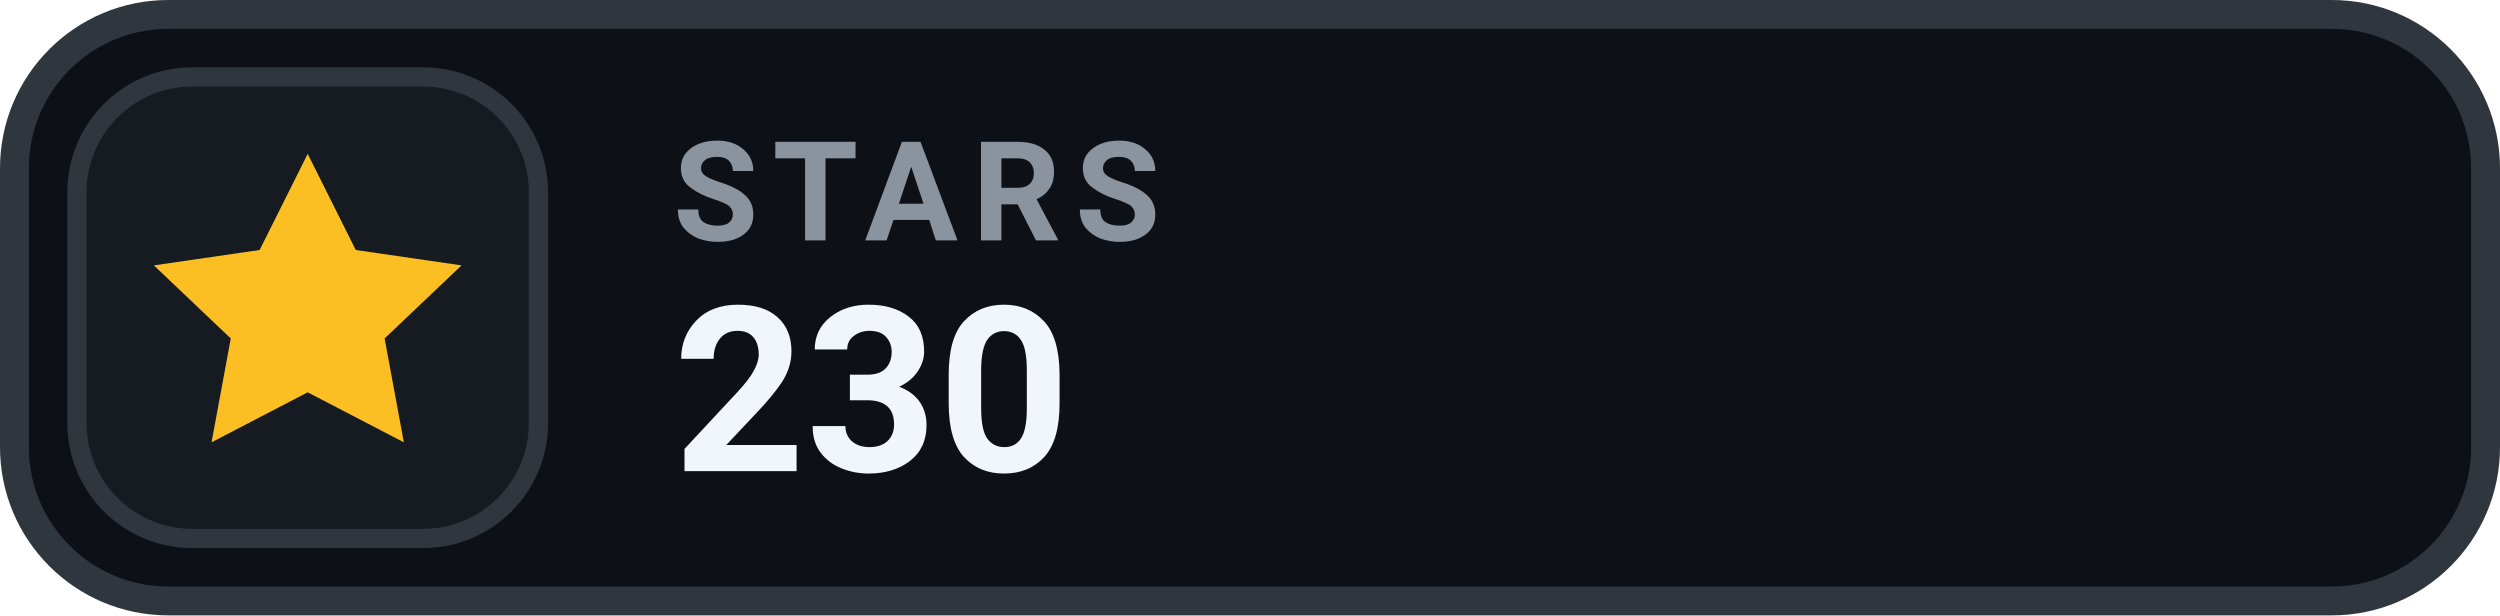
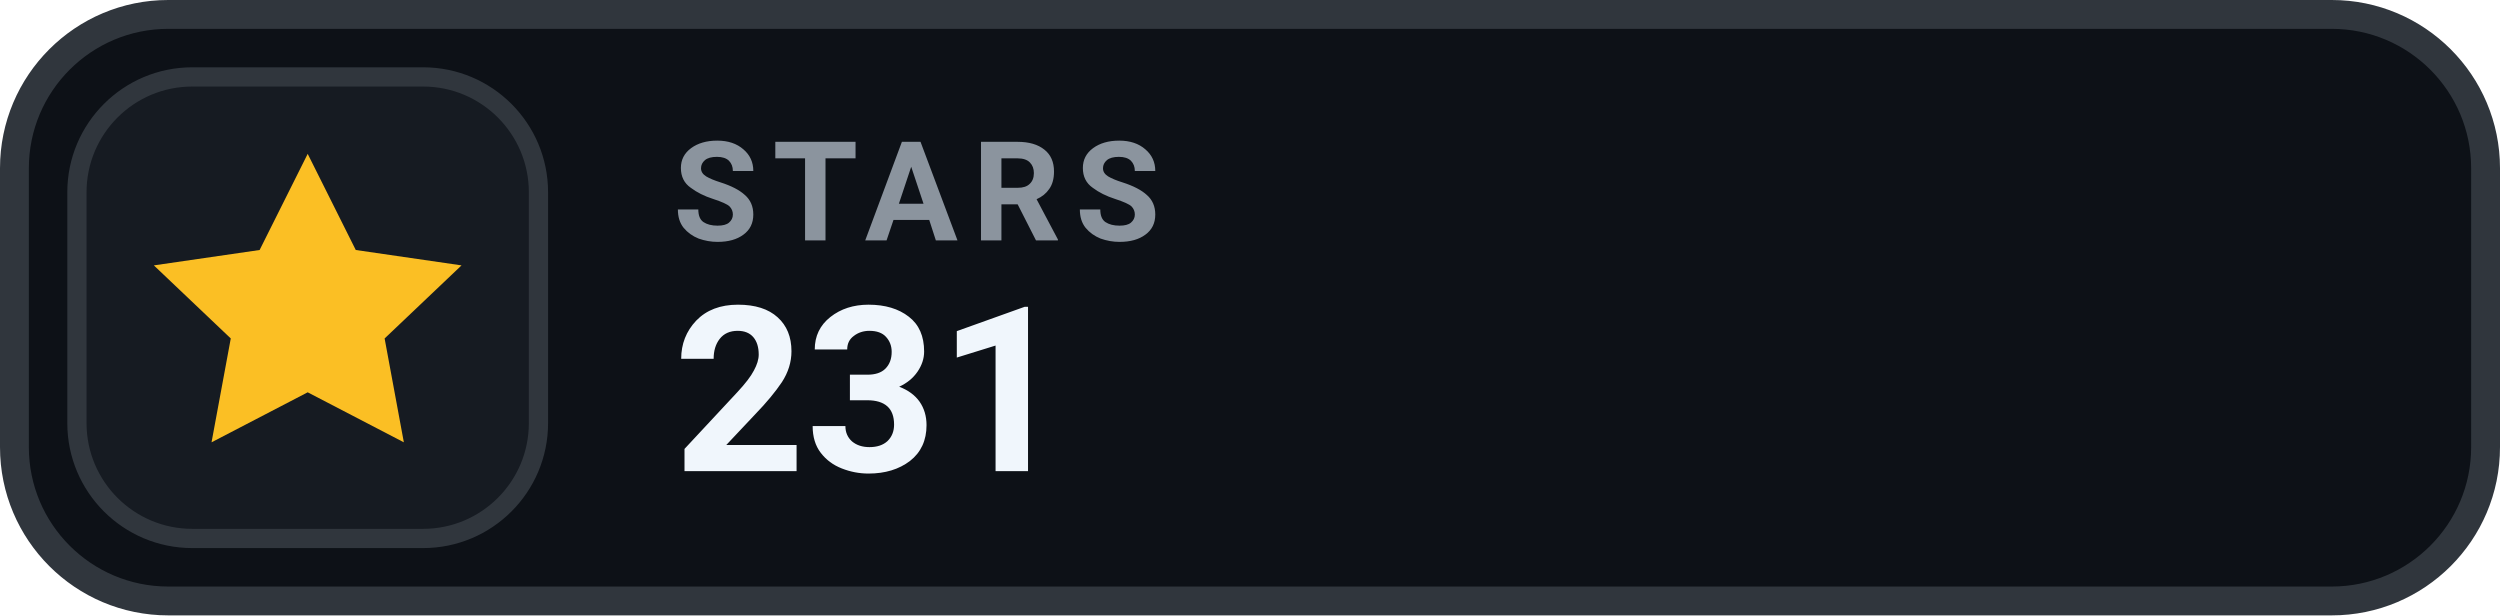
- <svg xmlns="http://www.w3.org/2000/svg" width="130" height="32" viewBox="0 0 130 32" role="img" aria-label="STARS 230">
+ <svg xmlns="http://www.w3.org/2000/svg" width="130" height="32" viewBox="0 0 130 32" role="img" aria-label="STARS 231">
  <rect x=".75" y=".75" width="128.5" height="30.5" rx="8" fill="#0D1117" stroke="#30363D" stroke-width="1.5" />
  <rect x="4" y="4" width="24" height="24" rx="6" fill="#161B22" stroke="#30363D" stroke-width="1" />
  <g transform="translate(16 16)" style="color:#FBBF24;">
    <path d="M0 -8 l2.5 5 5.5 .8 -4 3.8 1 5.4 -5 -2.6 -5 2.6 1 -5.4 -4 -3.8 5.5 -.8 Z" fill="currentColor" />
  </g>
  <text x="35" y="12.5" fill="#8B949E" font-family="-apple-system,BlinkMacSystemFont,'Segoe UI',Roboto,Helvetica,Arial,sans-serif" font-size="7.2" font-weight="700" letter-spacing=".75">STARS</text>
-   <text x="35" y="24.5" fill="#F0F6FC" font-family="-apple-system,BlinkMacSystemFont,'Segoe UI',Roboto,Helvetica,Arial,sans-serif" font-size="12" font-weight="700">230</text>
+   <text x="35" y="24.5" fill="#F0F6FC" font-family="-apple-system,BlinkMacSystemFont,'Segoe UI',Roboto,Helvetica,Arial,sans-serif" font-size="12" font-weight="700">231</text>
</svg>
